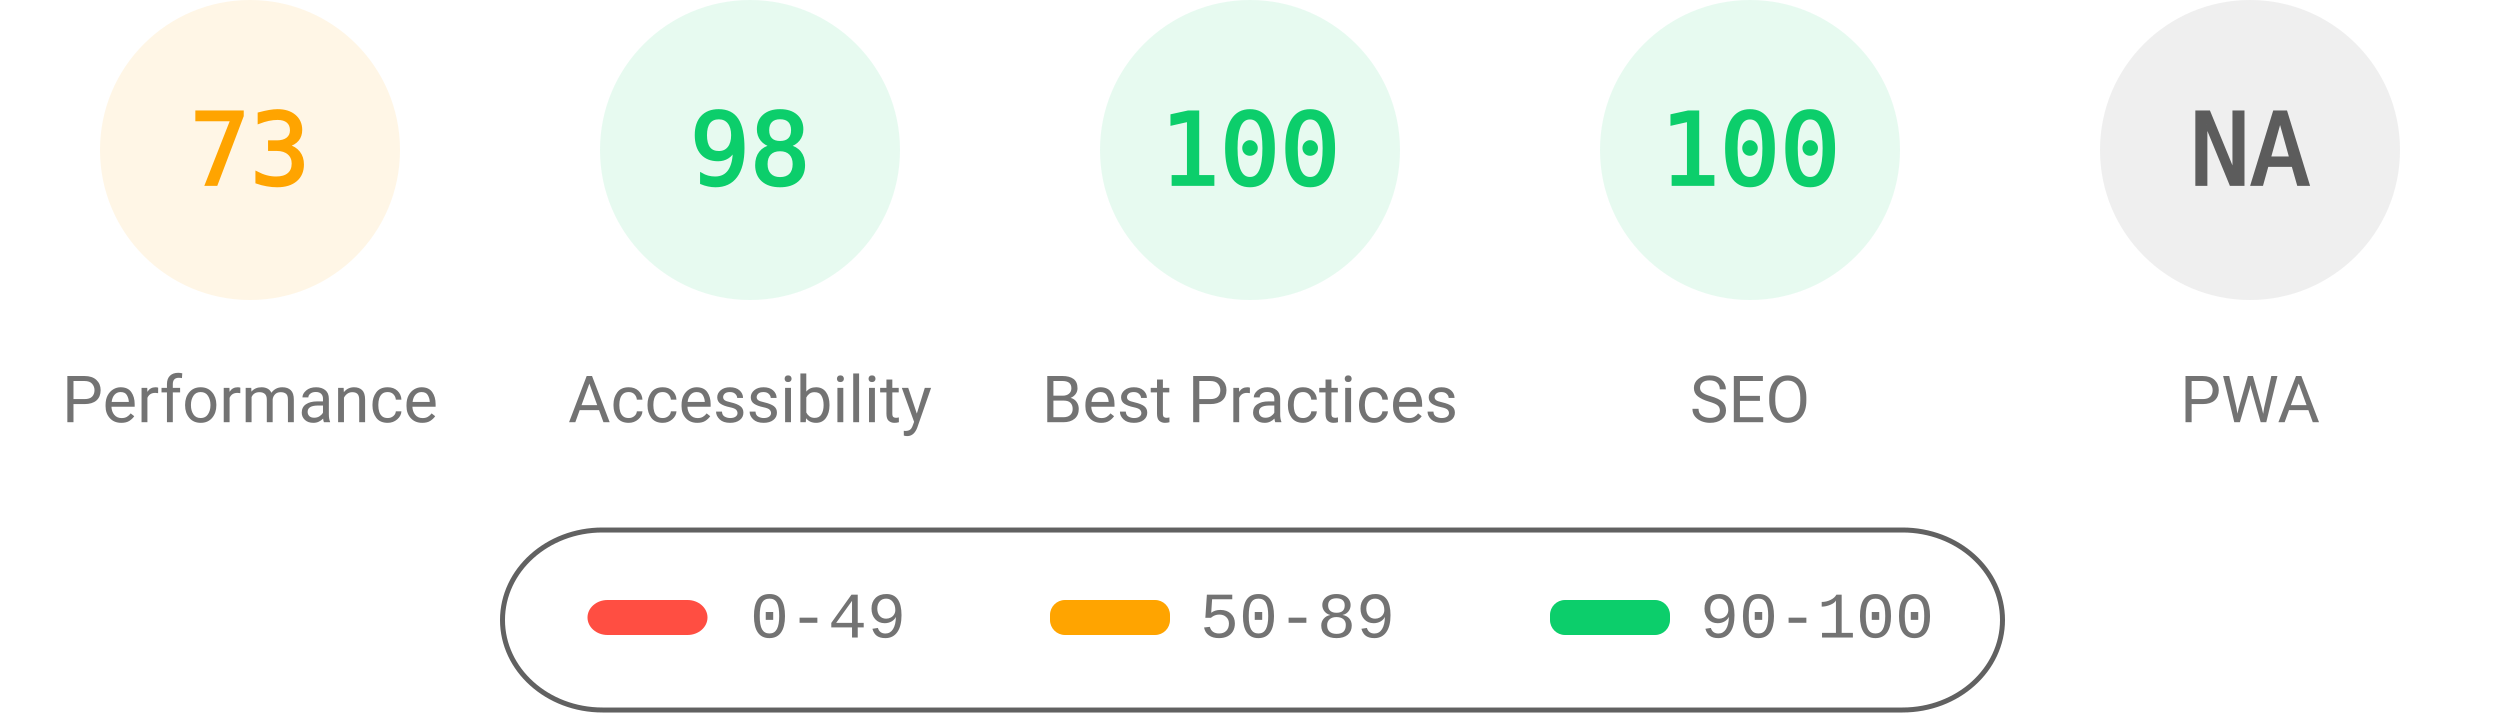
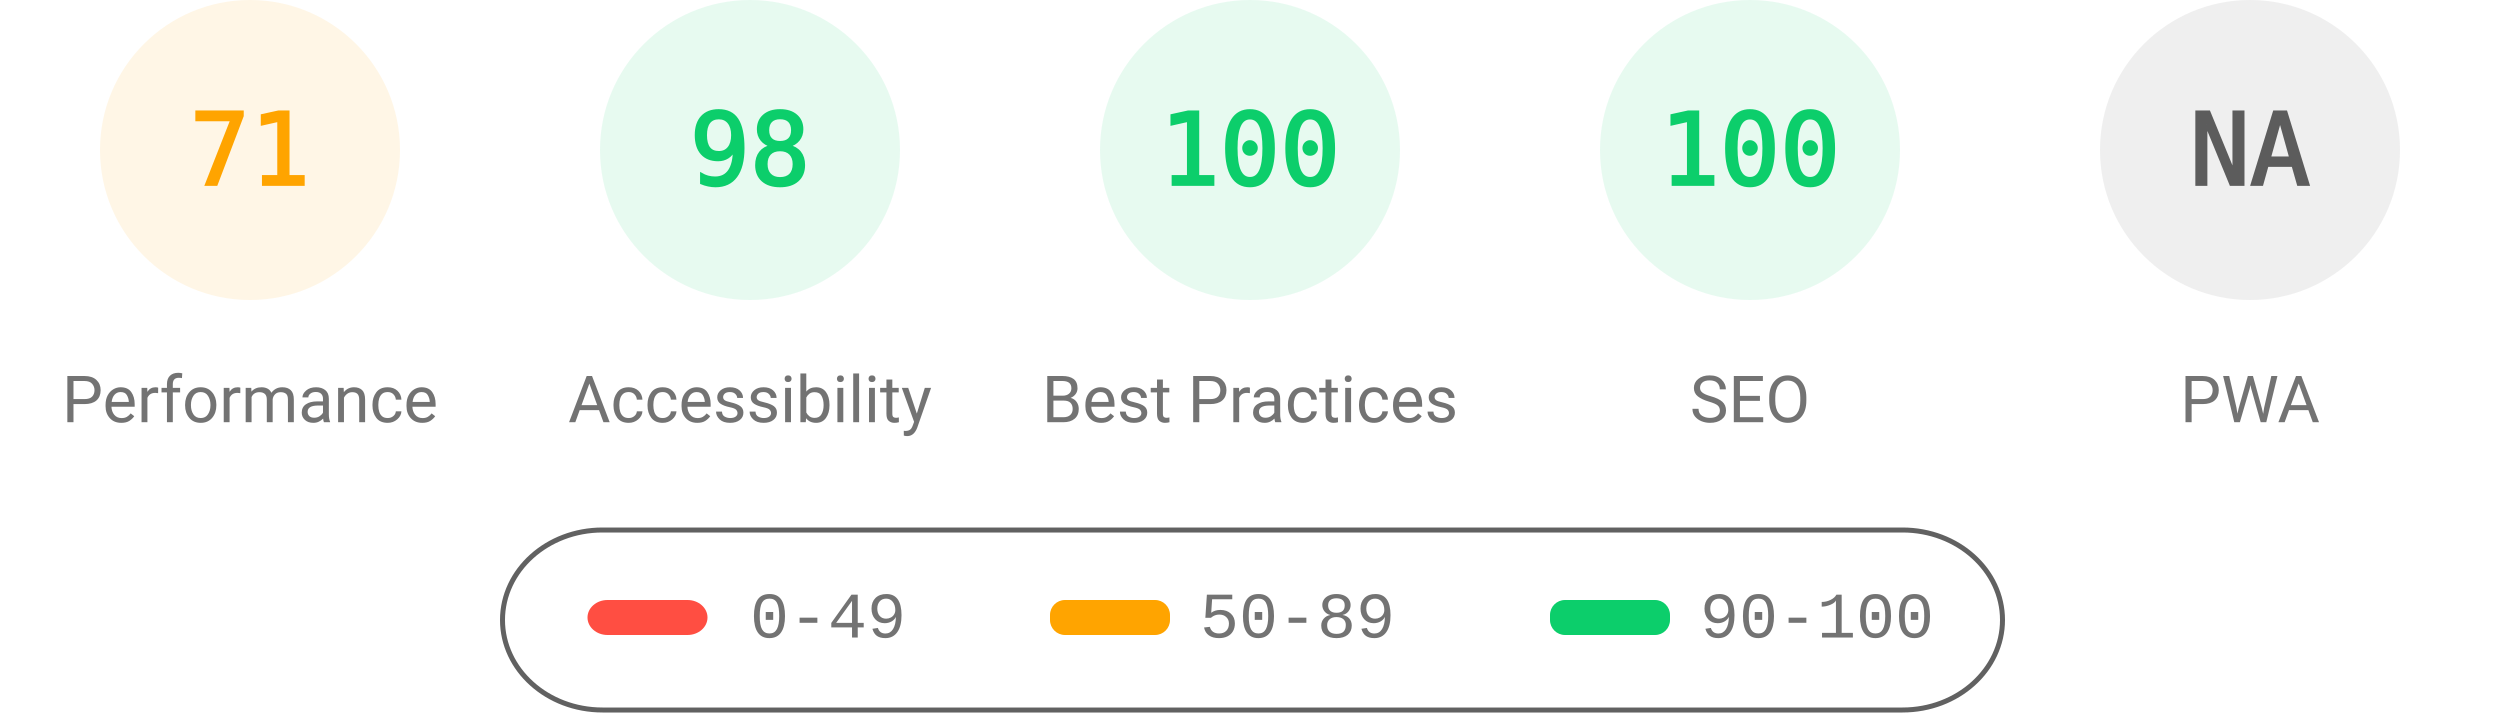
<svg xmlns="http://www.w3.org/2000/svg" fill="none" width="1000" height="285">
  <style>.gauge-base{opacity:.1}.gauge-arc{fill:none;animation-delay:250ms;stroke-linecap:round;transform:rotate(-90deg);transform-origin:100px 60px;animation:load-gauge 1s ease forwards}.guage-text{font-size:40px;font-family:monospace;text-align:center}.guage-red{color:#ff4e42;fill:#ff4e42;stroke:#ff4e42}.guage-orange{color:#ffa400;fill:#ffa400;stroke:#ffa400}.guage-green{color:#0cce6b;fill:#0cce6b;stroke:#0cce6b}.guage-undefined{color:#5c5c5c;fill:#5c5c5c;stroke:#5c5c5c}.guage-title{color:#737373;fill:#737373;stroke:none;font-size:26px;line-height:26px;font-family:Roboto,Halvetica,Arial,sans-serif}@keyframes load-gauge{from{stroke-dasharray:0 352.858}}</style>
  <svg class="guage-div guage-perf guage-orange" viewBox="0 0 200 200" width="200" height="200">
    <circle class="gauge-base" r="56" cx="100" cy="60" stroke-width="8" />
-     <circle class="gauge-arc guage-arc-1" r="56" cx="100" cy="60" stroke-width="8" style="stroke-dasharray:256.856,351.858" />
-     <text class="guage-text" x="100" y="60" alignment-baseline="central" dominant-baseline="central" text-anchor="middle">73</text>
+     <circle class="gauge-arc guage-arc-1" r="56" cx="100" cy="60" stroke-width="8" style="stroke-dasharray:249.819,351.858" />
+     <text class="guage-text" x="100" y="60" alignment-baseline="central" dominant-baseline="central" text-anchor="middle">71</text>
    <text class="guage-title" x="100" y="160" alignment-baseline="central" dominant-baseline="central" text-anchor="middle">Performance</text>
  </svg>
  <svg class="guage-div guage-acc guage-green" viewBox="0 0 200 200" width="200" height="200" x="200">
    <circle class="gauge-base" r="56" cx="100" cy="60" stroke-width="8" />
    <circle class="gauge-arc guage-arc-2" r="56" cx="100" cy="60" stroke-width="8" style="stroke-dasharray:344.821,351.858" />
    <text class="guage-text" x="100" y="60" alignment-baseline="central" dominant-baseline="central" text-anchor="middle">98</text>
    <text class="guage-title" x="100" y="160" alignment-baseline="central" dominant-baseline="central" text-anchor="middle">Accessibility</text>
  </svg>
  <svg class="guage-div guage-best guage-green" viewBox="0 0 200 200" width="200" height="200" x="400">
    <circle class="gauge-base" r="56" cx="100" cy="60" stroke-width="8" />
    <circle class="gauge-arc guage-arc-3" r="56" cx="100" cy="60" stroke-width="8" style="stroke-dasharray:351.858,351.858" />
    <text class="guage-text" x="100" y="60" alignment-baseline="central" dominant-baseline="central" text-anchor="middle">100</text>
    <text class="guage-title" x="100" y="160" alignment-baseline="central" dominant-baseline="central" text-anchor="middle">Best Practices</text>
  </svg>
  <svg class="guage-div guage-seo guage-green" viewBox="0 0 200 200" width="200" height="200" x="600">
    <circle class="gauge-base" r="56" cx="100" cy="60" stroke-width="8" />
    <circle class="gauge-arc guage-arc-4" r="56" cx="100" cy="60" stroke-width="8" style="stroke-dasharray:351.858,351.858" />
    <text class="guage-text" x="100" y="60" alignment-baseline="central" dominant-baseline="central" text-anchor="middle">100</text>
    <text class="guage-title" x="100" y="160" alignment-baseline="central" dominant-baseline="central" text-anchor="middle">SEO</text>
  </svg>
  <svg class="guage-div guage-pwa guage-undefined" viewBox="0 0 200 200" width="200" height="200" x="800">
    <circle class="gauge-base" r="56" cx="100" cy="60" stroke-width="8" />
    <circle class="gauge-arc guage-arc-4" r="56" cx="100" cy="60" stroke-width="8" style="stroke-dasharray:351.858,351.858" />
    <text class="guage-text" x="100" y="60" alignment-baseline="central" dominant-baseline="central" text-anchor="middle">NA</text>
    <text class="guage-title" x="100" y="160" alignment-baseline="central" dominant-baseline="central" text-anchor="middle">PWA</text>
  </svg>
  <svg width="604" height="76" x="200" y="210">
    <path fill="none" id="canvas_background" d="M-1-1h604v80H-1z" />
    <rect fill-opacity="0" stroke="#616161" stroke-width="2" rx="40" id="svg_2" height="72" width="600" y="2" x="1" fill="#000" />
    <rect stroke="#000" rx="8" id="svg_3" height="14" width="48" y="30" x="35" stroke-opacity="null" stroke-width="0" fill="#ff4e42" />
    <rect stroke="#000" rx="6" id="svg_4" height="14" width="48" y="30" x="220" stroke-opacity="null" stroke-width="0" fill="#ffa400" />
    <rect stroke="#000" rx="6" id="svg_5" height="14" width="48" y="30" x="420" stroke-opacity="null" stroke-width="0" fill="#0cce6b" />
    <text xml:space="preserve" text-anchor="start" font-family="'Courier New', Courier, monospace" font-size="26" id="svg_6" y="45" x="100" stroke-opacity="null" stroke-width="0" stroke="#000" fill="#737373">0-49</text>
    <text xml:space="preserve" text-anchor="start" font-family="'Courier New', Courier, monospace" font-size="26" id="svg_7" y="45" x="280" stroke-opacity="null" stroke-width="0" stroke="#000" fill="#737373">50-89</text>
    <text xml:space="preserve" text-anchor="start" font-family="'Courier New', Courier, monospace" font-size="26" id="svg_8" y="45" x="480" stroke-opacity="null" stroke-width="0" stroke="#000" fill="#737373">90-100</text>
  </svg>
</svg>
